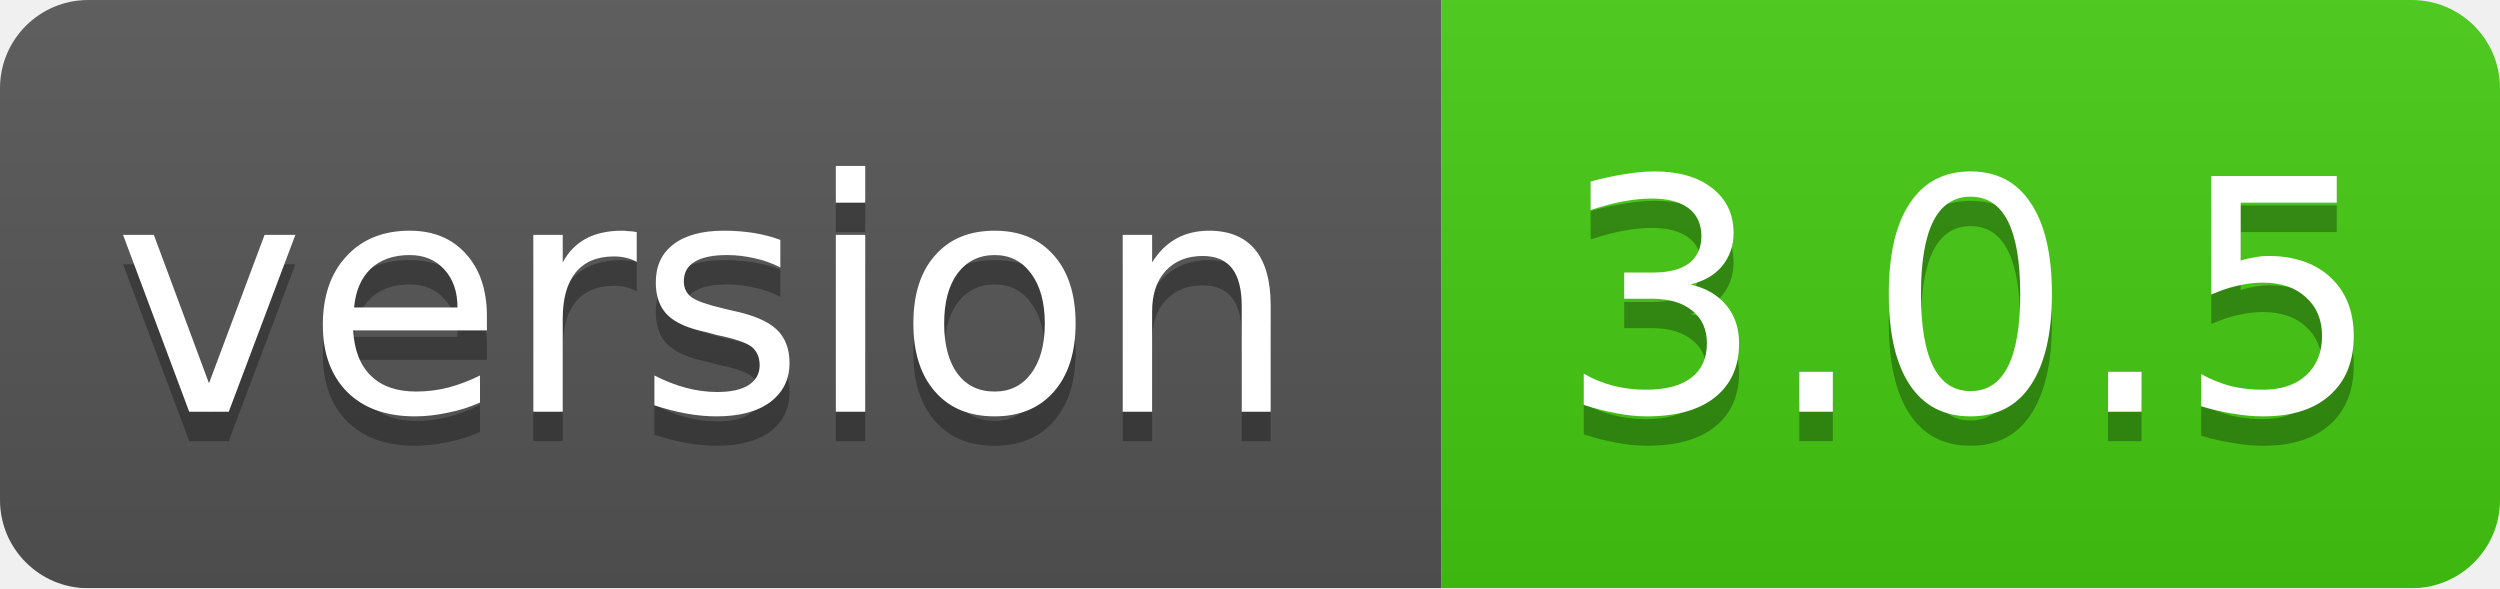
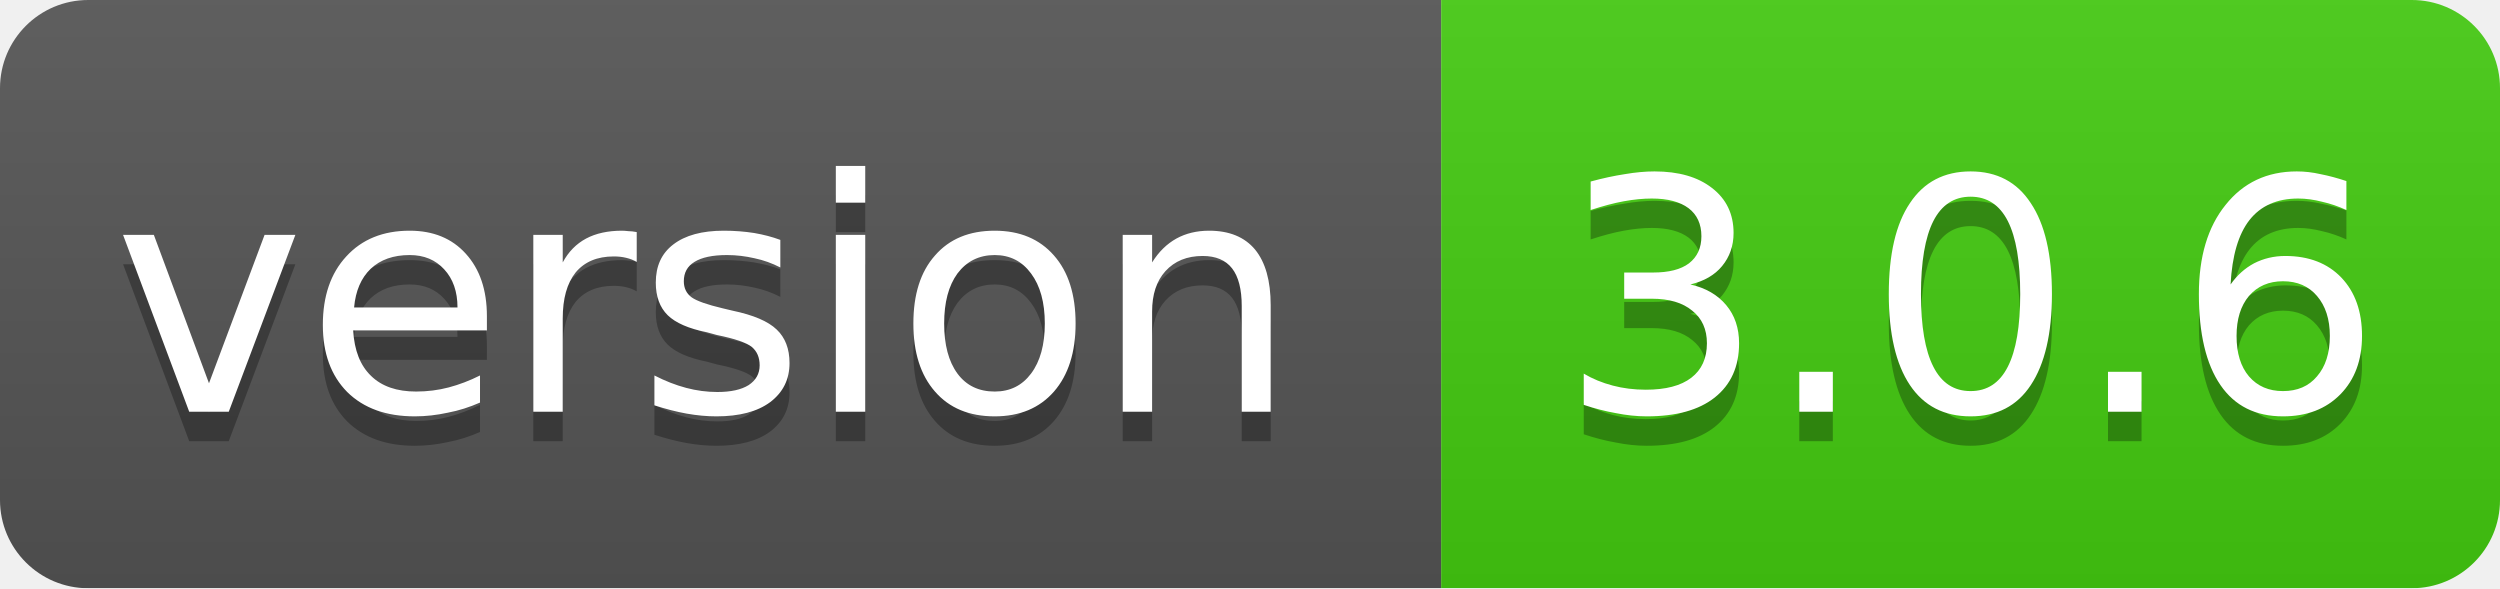
<svg xmlns="http://www.w3.org/2000/svg" width="85" height="20">
  <linearGradient id="smooth" x2="0" y2="100%">
    <stop offset="0" stop-color="#bbb" stop-opacity=".1" />
    <stop offset="1" stop-opacity=".1" />
  </linearGradient>
  <mask id="round">
    <rect width="85" height="20" rx="3" fill="#fff" />
  </mask>
  <g mask="url(#round)">
    <rect width="49" height="20" fill="#555" />
    <rect x="49" width="36" height="20" fill="#44cc11" />
    <rect width="85" height="20" fill="url(#smooth)" />
  </g>
  <g fill="#fff" text-anchor="middle" font-family="DejaVu Sans,Verdana,Geneva,sans-serif" font-size="11">
    <text x="24" y="15" fill="#010101" fill-opacity=".3">version</text>
    <text x="24" y="14">version</text>
-     <text x="67" y="15" fill="#010101" fill-opacity=".3">3.0.5</text>
-     <text x="67" y="14">3.0.5</text>
+     <text x="67" y="15" fill="#010101" fill-opacity=".3">3.0.6</text>
+     <text x="67" y="14">3.0.6</text>
  </g>
</svg>
